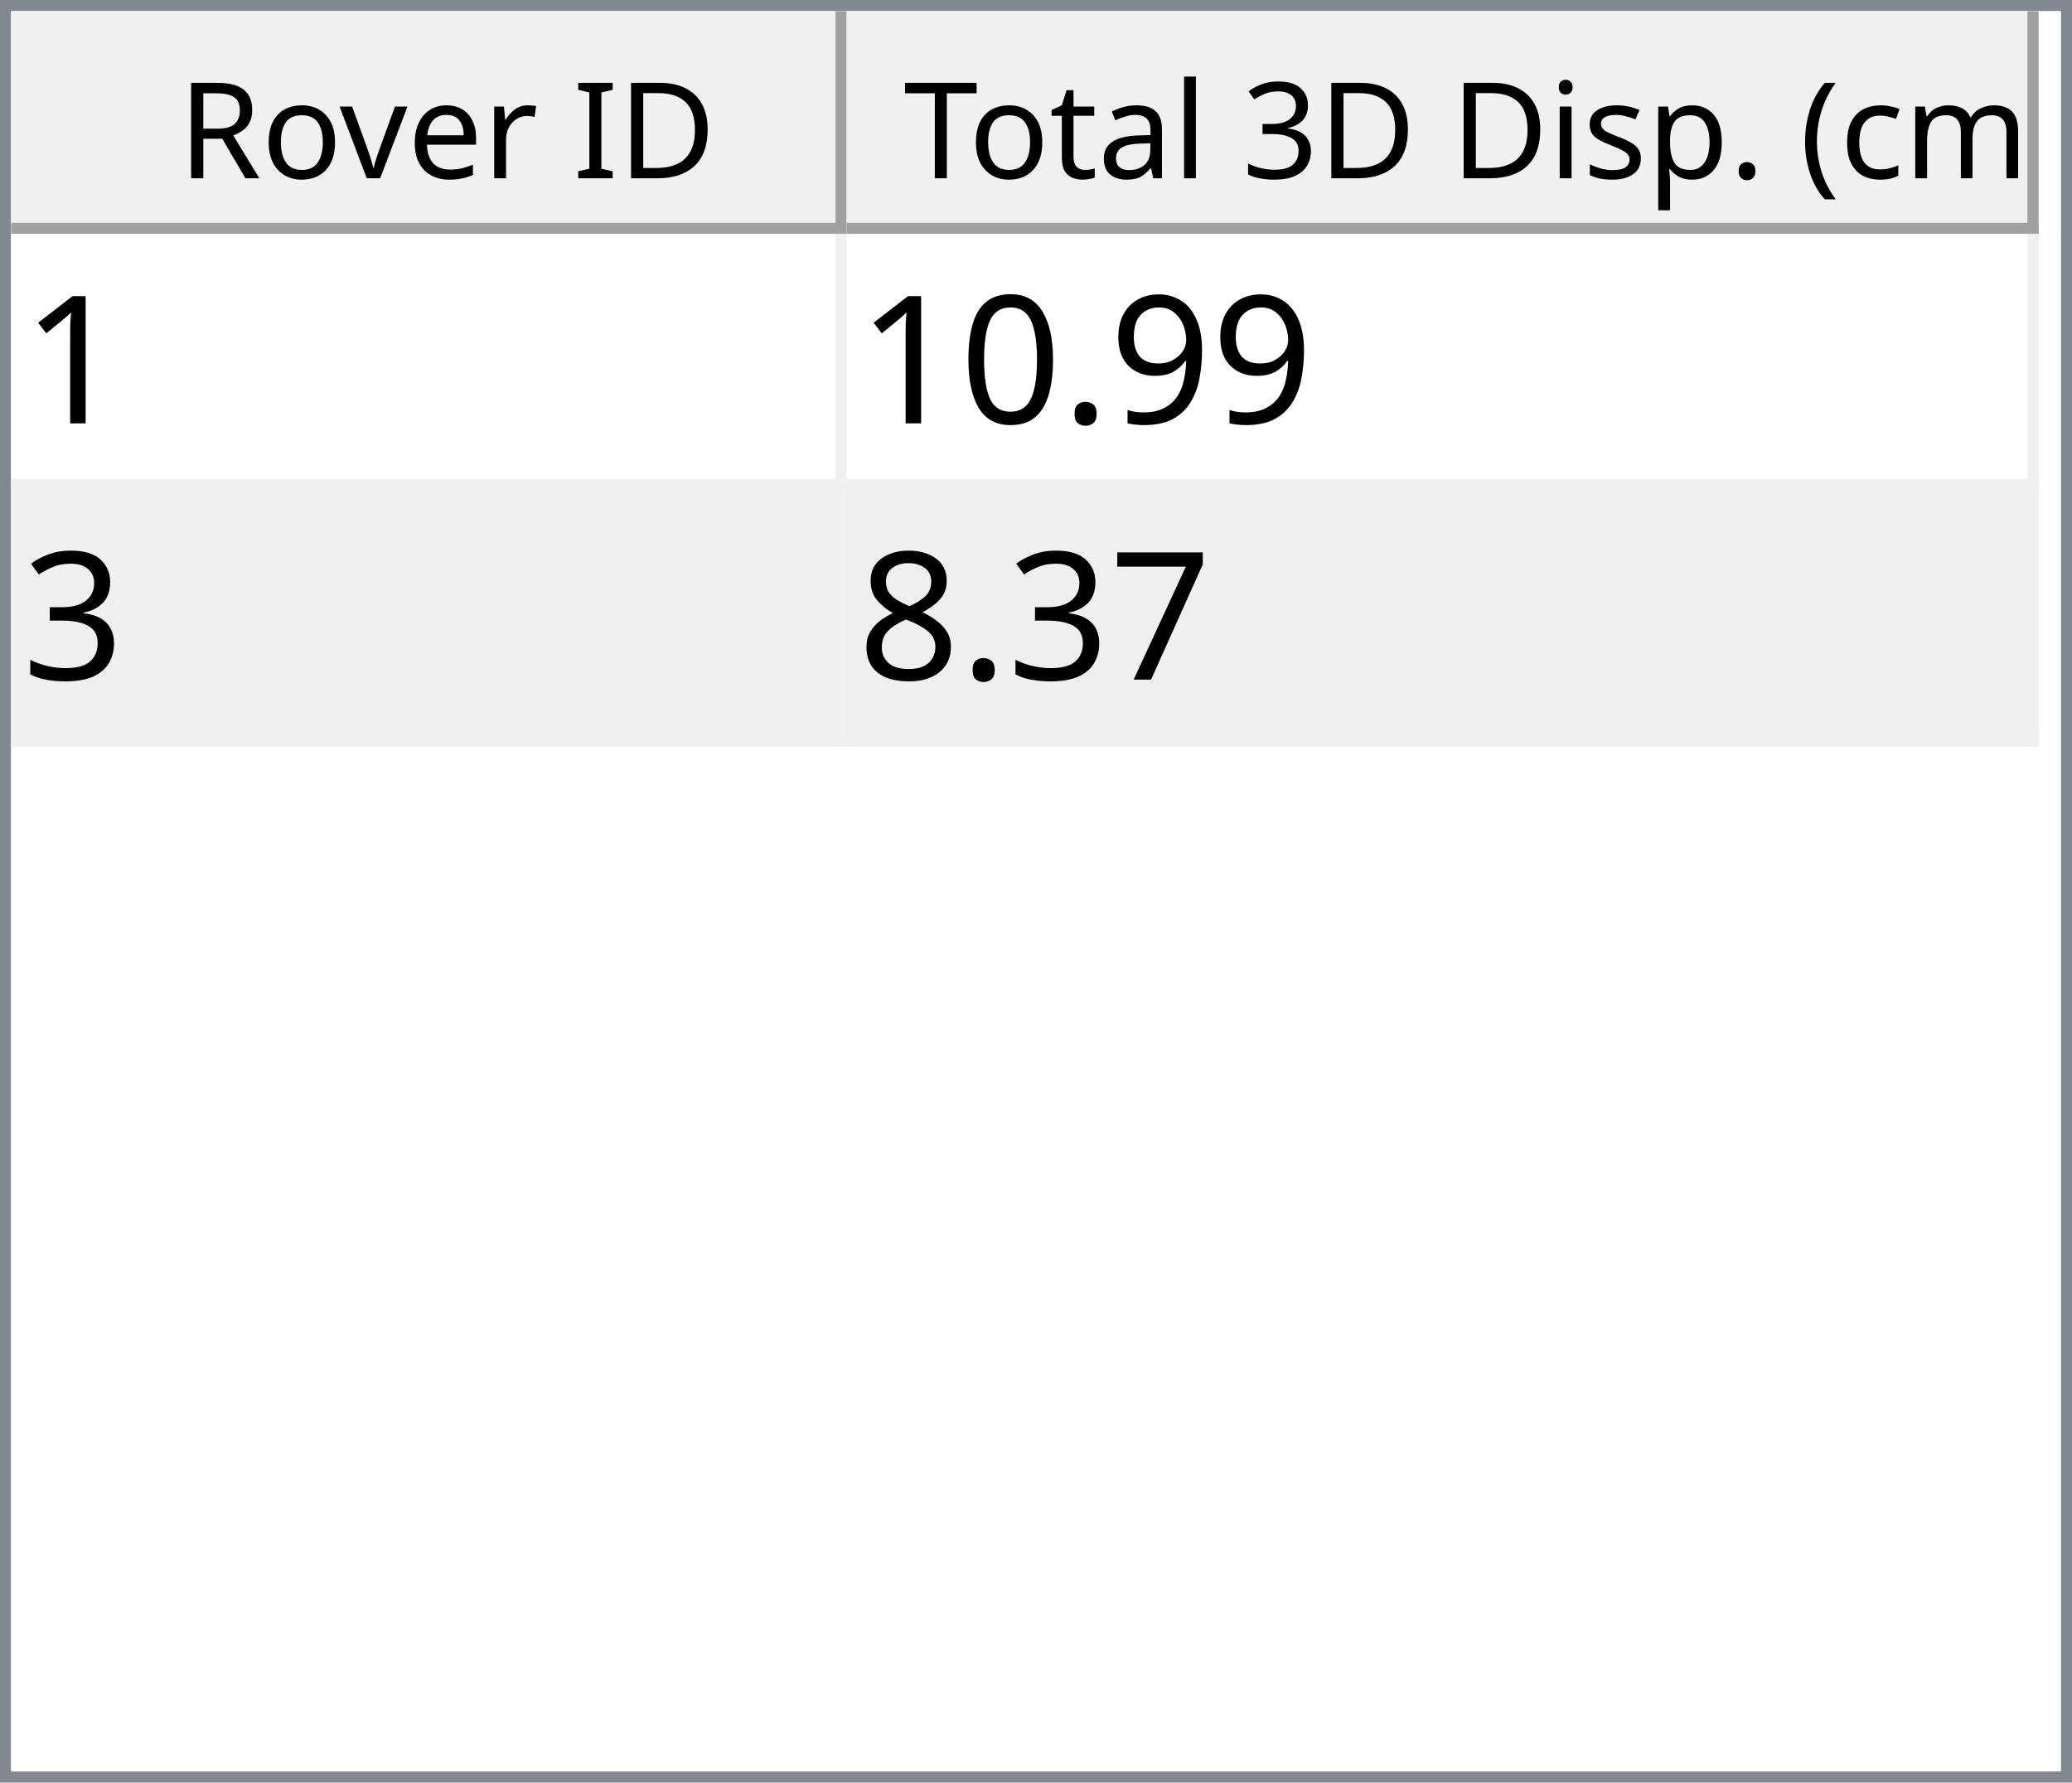
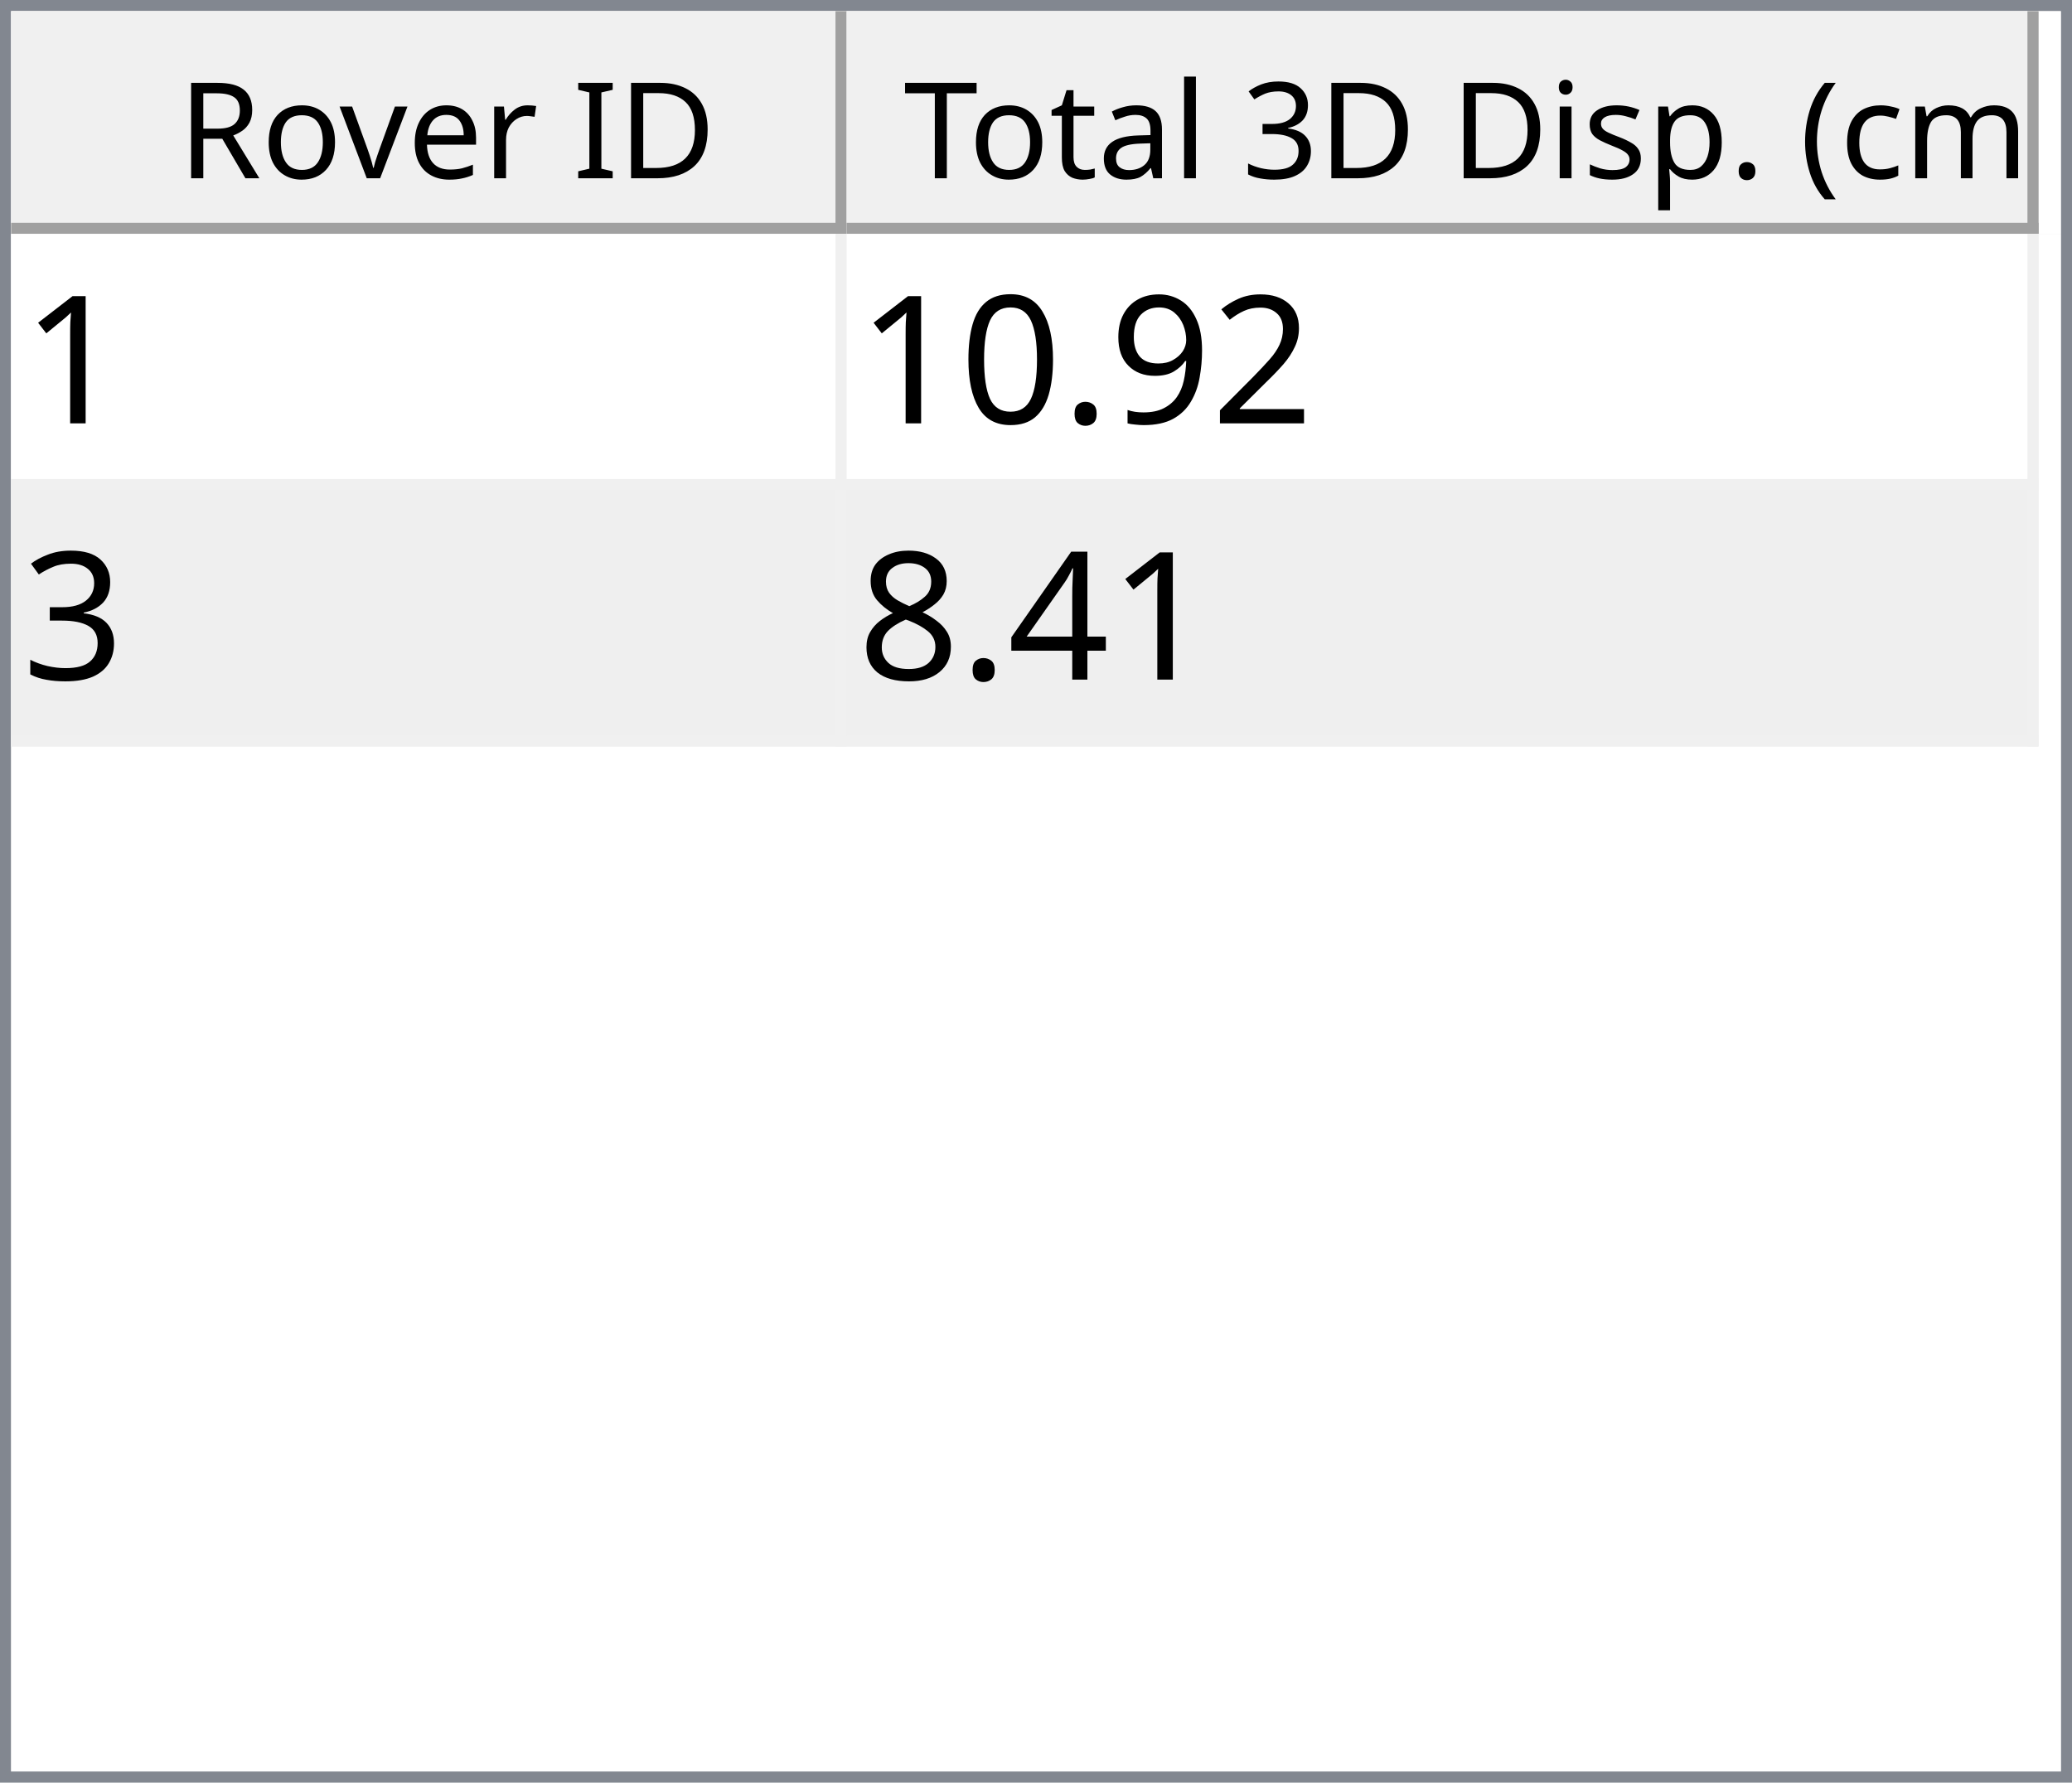
<svg xmlns="http://www.w3.org/2000/svg" style="fill-opacity:1; color-rendering:auto; color-interpolation:auto; text-rendering:auto; stroke:black; stroke-linecap:square; stroke-miterlimit:10; shape-rendering:auto; stroke-opacity:1; fill:black; stroke-dasharray:none; font-weight:normal; stroke-width:1; font-family:'Dialog'; font-style:normal; stroke-linejoin:miter; font-size:12px; stroke-dashoffset:0; image-rendering:auto;" width="186" height="160">
  <defs id="genericDefs" />
  <g>
    <defs id="defs1">
      <clipPath clipPathUnits="userSpaceOnUse" id="clipPath1">
        <path d="M0 0 L186 0 L186 160 L0 160 L0 0 Z" />
      </clipPath>
      <clipPath clipPathUnits="userSpaceOnUse" id="clipPath2">
        <path d="M0 0 L0 160 L186 160 L186 0 Z" />
      </clipPath>
      <clipPath clipPathUnits="userSpaceOnUse" id="clipPath3">
        <path d="M0 0 L0 20 L184 20 L184 0 Z" />
      </clipPath>
      <clipPath clipPathUnits="userSpaceOnUse" id="clipPath4">
        <path d="M0 0 L0 20 L75 20 L75 0 Z" />
      </clipPath>
      <clipPath clipPathUnits="userSpaceOnUse" id="clipPath5">
        <path d="M1 1 L1 19 L74 19 L74 1 Z" />
      </clipPath>
      <clipPath clipPathUnits="userSpaceOnUse" id="clipPath6">
        <path d="M0 0 L0 18 L73 18 L73 0 Z" />
      </clipPath>
      <clipPath clipPathUnits="userSpaceOnUse" id="clipPath7">
        <path d="M-0.5 -0.5 L-0.5 19.5 L74.5 19.5 L74.5 -0.5 Z" />
      </clipPath>
      <clipPath clipPathUnits="userSpaceOnUse" id="clipPath8">
        <path d="M0 0 L0 20 L107 20 L107 0 Z" />
      </clipPath>
      <clipPath clipPathUnits="userSpaceOnUse" id="clipPath9">
        <path d="M1 1 L1 19 L106 19 L106 1 Z" />
      </clipPath>
      <clipPath clipPathUnits="userSpaceOnUse" id="clipPath10">
        <path d="M0 0 L0 18 L105 18 L105 0 Z" />
      </clipPath>
      <clipPath clipPathUnits="userSpaceOnUse" id="clipPath11">
        <path d="M-0.5 -0.5 L-0.5 19.5 L106.5 19.5 L106.5 -0.5 Z" />
      </clipPath>
      <clipPath clipPathUnits="userSpaceOnUse" id="clipPath12">
        <path d="M0 0 L0 138 L184 138 L184 0 Z" />
      </clipPath>
      <clipPath clipPathUnits="userSpaceOnUse" id="clipPath13">
        <path d="M0 0 L0 46 L182 46 L182 0 Z" />
      </clipPath>
      <clipPath clipPathUnits="userSpaceOnUse" id="clipPath14">
        <path d="M-0.5 -0.5 L-0.5 45.5 L181.5 45.5 L181.5 -0.5 Z" />
      </clipPath>
      <clipPath clipPathUnits="userSpaceOnUse" id="clipPath15">
        <path d="M0 0 L0 22 L74 22 L74 0 Z" />
      </clipPath>
      <clipPath clipPathUnits="userSpaceOnUse" id="clipPath16">
        <path d="M0 0 L0 22 L106 22 L106 0 Z" />
      </clipPath>
      <font horiz-adv-x="64.551" id="font1">
        <font-face ascent="107.91" descent="25.098" units-per-em="100" style="font-style:normal; font-family:Segoe UI; font-weight:normal;" />
        <missing-glyph horiz-adv-x="64.551" d="M8.109 0 L8.109 68.266 L56.453 68.266 L56.453 0 L8.109 0 ZM15.328 7.234 L49.219 7.234 L49.219 61.031 L15.328 61.031 L15.328 7.234 Z" />
        <glyph unicode="D" horiz-adv-x="70.117" d="M9.188 0 L9.188 70.016 L28.516 70.016 Q65.531 70.016 65.531 35.891 Q65.531 19.672 55.25 9.836 Q44.969 0 27.734 0 L9.188 0 ZM17.391 62.594 L17.391 7.422 L27.828 7.422 Q41.609 7.422 49.273 14.797 Q56.938 22.172 56.938 35.688 Q56.938 62.594 28.328 62.594 L17.391 62.594 Z" />
        <glyph unicode="I" horiz-adv-x="26.611" d="M17.391 0 L9.188 0 L9.188 70.016 L17.391 70.016 L17.391 0 Z" />
        <glyph unicode=" " horiz-adv-x="27.393" d="" />
        <glyph unicode="r" horiz-adv-x="34.766" d="M34.188 41.891 Q32.078 43.5 28.125 43.5 Q23 43.5 19.555 38.672 Q16.109 33.844 16.109 25.484 L16.109 0 L8.109 0 L8.109 50 L16.109 50 L16.109 39.703 L16.312 39.703 Q18.016 44.969 21.531 47.922 Q25.047 50.875 29.391 50.875 Q32.516 50.875 34.188 50.203 L34.188 41.891 Z" />
        <glyph unicode="e" horiz-adv-x="52.295" d="M48.297 23 L12.984 23 Q13.188 14.656 17.484 10.109 Q21.781 5.562 29.297 5.562 Q37.75 5.562 44.828 11.141 L44.828 3.609 Q38.234 -1.172 27.391 -1.172 Q16.797 -1.172 10.742 5.641 Q4.688 12.453 4.688 24.812 Q4.688 36.469 11.305 43.82 Q17.922 51.172 27.734 51.172 Q37.547 51.172 42.922 44.828 Q48.297 38.484 48.297 27.203 L48.297 23 ZM40.094 29.781 Q40.047 36.719 36.75 40.578 Q33.453 44.438 27.594 44.438 Q21.922 44.438 17.969 40.383 Q14.016 36.328 13.094 29.781 L40.094 29.781 Z" />
        <glyph unicode="v" horiz-adv-x="47.9" d="M47.406 50 L27.484 0 L19.625 0 L0.688 50 L9.469 50 L22.172 13.672 Q23.578 9.672 23.922 6.688 L24.125 6.688 Q24.609 10.453 25.688 13.484 L38.969 50 L47.406 50 Z" />
        <glyph unicode="o" horiz-adv-x="58.594" d="M29 -1.172 Q17.922 -1.172 11.305 5.836 Q4.688 12.844 4.688 24.422 Q4.688 37.016 11.57 44.094 Q18.453 51.172 30.172 51.172 Q41.359 51.172 47.633 44.289 Q53.906 37.406 53.906 25.203 Q53.906 13.234 47.141 6.031 Q40.375 -1.172 29 -1.172 ZM29.594 44.438 Q21.875 44.438 17.383 39.188 Q12.891 33.938 12.891 24.703 Q12.891 15.828 17.43 10.695 Q21.969 5.562 29.594 5.562 Q37.359 5.562 41.531 10.594 Q45.703 15.625 45.703 24.906 Q45.703 34.281 41.531 39.359 Q37.359 44.438 29.594 44.438 Z" />
        <glyph unicode="R" horiz-adv-x="59.814" d="M59.375 0 L49.609 0 L37.891 19.625 Q36.281 22.359 34.766 24.289 Q33.25 26.219 31.664 27.438 Q30.078 28.656 28.25 29.219 Q26.422 29.781 24.125 29.781 L17.391 29.781 L17.391 0 L9.188 0 L9.188 70.016 L30.078 70.016 Q34.672 70.016 38.555 68.867 Q42.438 67.719 45.289 65.375 Q48.141 63.031 49.758 59.547 Q51.375 56.062 51.375 51.375 Q51.375 47.703 50.273 44.656 Q49.172 41.609 47.148 39.211 Q45.125 36.812 42.266 35.133 Q39.406 33.453 35.844 32.516 L35.844 32.328 Q37.594 31.547 38.891 30.547 Q40.188 29.547 41.359 28.18 Q42.531 26.812 43.68 25.078 Q44.828 23.344 46.234 21.047 L59.375 0 ZM17.391 62.594 L17.391 37.203 L28.516 37.203 Q31.594 37.203 34.203 38.133 Q36.812 39.062 38.719 40.797 Q40.625 42.531 41.703 45.047 Q42.781 47.562 42.781 50.688 Q42.781 56.297 39.141 59.445 Q35.5 62.594 28.609 62.594 L17.391 62.594 Z" />
        <glyph unicode=")" horiz-adv-x="30.176" d="M8.297 -15.922 L1.172 -15.922 Q16.406 2.344 16.406 26.812 Q16.406 51.469 1.078 70.016 L8.297 70.016 Q23.531 52.156 23.531 26.703 Q23.531 1.375 8.297 -15.922 Z" />
        <glyph unicode="m" horiz-adv-x="86.133" d="M79.109 0 L71.094 0 L71.094 28.719 Q71.094 37.016 68.531 40.727 Q65.969 44.438 59.906 44.438 Q54.781 44.438 51.195 39.75 Q47.609 35.062 47.609 28.516 L47.609 0 L39.594 0 L39.594 29.688 Q39.594 44.438 28.219 44.438 Q22.953 44.438 19.531 40.016 Q16.109 35.594 16.109 28.516 L16.109 0 L8.109 0 L8.109 50 L16.109 50 L16.109 42.094 L16.312 42.094 Q21.625 51.172 31.844 51.172 Q36.969 51.172 40.773 48.312 Q44.578 45.453 46 40.828 Q51.562 51.172 62.594 51.172 Q79.109 51.172 79.109 30.812 L79.109 0 Z" />
        <glyph unicode="c" horiz-adv-x="46.191" d="M42.188 2.297 Q36.422 -1.172 28.516 -1.172 Q17.828 -1.172 11.258 5.789 Q4.688 12.75 4.688 23.828 Q4.688 36.188 11.766 43.68 Q18.844 51.172 30.672 51.172 Q37.25 51.172 42.281 48.734 L42.281 40.531 Q36.719 44.438 30.375 44.438 Q22.703 44.438 17.797 38.945 Q12.891 33.453 12.891 24.516 Q12.891 15.719 17.508 10.641 Q22.125 5.562 29.891 5.562 Q36.422 5.562 42.188 9.906 L42.188 2.297 Z" />
        <glyph unicode="(" horiz-adv-x="30.176" d="M29.109 -15.922 L21.969 -15.922 Q6.844 1.375 6.844 26.703 Q6.844 52.156 21.969 70.016 L29.203 70.016 Q13.875 51.469 13.875 26.812 Q13.875 2.344 29.109 -15.922 Z" />
        <glyph unicode="." horiz-adv-x="21.68" d="M10.891 -1.078 Q8.641 -1.078 7.055 0.539 Q5.469 2.156 5.469 4.391 Q5.469 6.641 7.055 8.273 Q8.641 9.906 10.891 9.906 Q13.188 9.906 14.797 8.273 Q16.406 6.641 16.406 4.391 Q16.406 2.156 14.797 0.539 Q13.188 -1.078 10.891 -1.078 Z" />
        <glyph unicode="p" horiz-adv-x="58.789" d="M16.312 7.234 L16.109 7.234 L16.109 -23 L8.109 -23 L8.109 50 L16.109 50 L16.109 41.219 L16.312 41.219 Q22.219 51.172 33.594 51.172 Q43.266 51.172 48.688 44.461 Q54.109 37.75 54.109 26.469 Q54.109 13.922 48 6.375 Q41.891 -1.172 31.297 -1.172 Q21.578 -1.172 16.312 7.234 ZM16.109 27.391 L16.109 20.406 Q16.109 14.203 20.141 9.883 Q24.172 5.562 30.375 5.562 Q37.641 5.562 41.773 11.133 Q45.906 16.703 45.906 26.609 Q45.906 34.969 42.047 39.703 Q38.188 44.438 31.594 44.438 Q24.609 44.438 20.359 39.578 Q16.109 34.719 16.109 27.391 Z" />
        <glyph unicode="s" horiz-adv-x="42.432" d="M5.078 1.812 L5.078 10.406 Q11.625 5.562 19.484 5.562 Q30.031 5.562 30.031 12.594 Q30.031 14.594 29.125 15.992 Q28.219 17.391 26.68 18.461 Q25.141 19.531 23.07 20.383 Q21 21.234 18.609 22.172 Q15.281 23.484 12.766 24.828 Q10.25 26.172 8.57 27.859 Q6.891 29.547 6.031 31.695 Q5.172 33.844 5.172 36.719 Q5.172 40.234 6.789 42.945 Q8.406 45.656 11.086 47.484 Q13.766 49.312 17.211 50.242 Q20.656 51.172 24.312 51.172 Q30.812 51.172 35.938 48.922 L35.938 40.828 Q30.422 44.438 23.25 44.438 Q21 44.438 19.195 43.922 Q17.391 43.406 16.094 42.477 Q14.797 41.547 14.086 40.258 Q13.375 38.969 13.375 37.406 Q13.375 35.453 14.086 34.133 Q14.797 32.812 16.164 31.789 Q17.531 30.766 19.484 29.938 Q21.438 29.109 23.922 28.125 Q27.25 26.859 29.883 25.516 Q32.516 24.172 34.375 22.484 Q36.234 20.797 37.234 18.602 Q38.234 16.406 38.234 13.375 Q38.234 9.672 36.602 6.938 Q34.969 4.203 32.234 2.398 Q29.5 0.594 25.93 -0.289 Q22.359 -1.172 18.453 -1.172 Q10.75 -1.172 5.078 1.812 Z" />
        <glyph unicode="i" horiz-adv-x="24.219" d="M12.203 62.703 Q10.062 62.703 8.547 64.164 Q7.031 65.625 7.031 67.875 Q7.031 70.125 8.547 71.609 Q10.062 73.094 12.203 73.094 Q14.406 73.094 15.945 71.609 Q17.484 70.125 17.484 67.875 Q17.484 65.719 15.945 64.211 Q14.406 62.703 12.203 62.703 ZM16.109 0 L8.109 0 L8.109 50 L16.109 50 L16.109 0 Z" />
        <glyph unicode="3" horiz-adv-x="53.906" d="M46.531 19.828 Q46.531 15.094 44.75 11.211 Q42.969 7.328 39.719 4.57 Q36.469 1.812 31.93 0.297 Q27.391 -1.219 21.922 -1.219 Q11.922 -1.219 6 2.594 L6 11.188 Q13.094 5.609 22.219 5.609 Q25.875 5.609 28.828 6.539 Q31.781 7.469 33.906 9.227 Q36.031 10.984 37.18 13.477 Q38.328 15.969 38.328 19.094 Q38.328 32.812 18.797 32.812 L12.984 32.812 L12.984 39.594 L18.5 39.594 Q35.797 39.594 35.797 52.484 Q35.797 64.406 22.609 64.406 Q15.188 64.406 8.688 59.422 L8.688 67.188 Q15.375 71.188 24.609 71.188 Q29 71.188 32.57 69.969 Q36.141 68.75 38.68 66.555 Q41.219 64.359 42.609 61.281 Q44 58.203 44 54.5 Q44 40.672 30.031 36.719 L30.031 36.531 Q33.594 36.141 36.625 34.797 Q39.656 33.453 41.852 31.305 Q44.047 29.156 45.289 26.25 Q46.531 23.344 46.531 19.828 Z" />
        <glyph unicode="l" horiz-adv-x="24.219" d="M16.109 0 L8.109 0 L8.109 74.031 L16.109 74.031 L16.109 0 Z" />
        <glyph unicode="a" horiz-adv-x="50.879" d="M43.891 0 L35.891 0 L35.891 7.812 L35.688 7.812 Q30.469 -1.172 20.312 -1.172 Q12.844 -1.172 8.617 2.781 Q4.391 6.734 4.391 13.281 Q4.391 27.297 20.906 29.594 L35.891 31.688 Q35.891 44.438 25.594 44.438 Q16.547 44.438 9.281 38.281 L9.281 46.484 Q16.656 51.172 26.266 51.172 Q43.891 51.172 43.891 32.516 L43.891 0 ZM35.891 25.297 L23.828 23.641 Q18.266 22.859 15.43 20.875 Q12.594 18.891 12.594 13.875 Q12.594 10.203 15.211 7.883 Q17.828 5.562 22.172 5.562 Q28.125 5.562 32.008 9.742 Q35.891 13.922 35.891 20.312 L35.891 25.297 Z" />
        <glyph unicode="t" horiz-adv-x="33.887" d="M31.297 0.484 Q28.469 -1.078 23.828 -1.078 Q10.688 -1.078 10.688 13.578 L10.688 43.172 L2.094 43.172 L2.094 50 L10.688 50 L10.688 62.203 L18.703 64.797 L18.703 50 L31.297 50 L31.297 43.172 L18.703 43.172 L18.703 14.984 Q18.703 9.969 20.414 7.82 Q22.125 5.672 26.078 5.672 Q29.109 5.672 31.297 7.328 L31.297 0.484 Z" />
        <glyph unicode="T" horiz-adv-x="52.393" d="M50.594 62.594 L30.375 62.594 L30.375 0 L22.172 0 L22.172 62.594 L2 62.594 L2 70.016 L50.594 70.016 L50.594 62.594 Z" />
      </font>
      <font horiz-adv-x="75.0" id="font2">
        <font-face ascent="100.537" descent="21.973" units-per-em="100" style="font-style:normal; font-family:sans-serif; font-weight:normal;" />
        <missing-glyph horiz-adv-x="75.0" d="M12.5 0 L12.5 62.5 L62.5 62.5 L62.5 0 L12.5 0 ZM14.062 1.562 L60.938 1.562 L60.938 60.938 L14.062 60.938 L14.062 1.562 Z" />
        <glyph unicode="1" horiz-adv-x="55.615" d="M37.25 0 L28.469 0 L28.469 56 Q25.297 52.984 20.141 49.953 Q14.984 46.922 10.891 45.406 L10.891 53.906 Q18.266 57.375 23.781 62.305 Q29.297 67.234 31.594 71.875 L37.25 71.875 L37.25 0 Z" />
+         <glyph unicode="2" horiz-adv-x="55.615" d="M50.344 8.453 L50.344 0 L3.031 0 Q2.938 3.172 4.047 6.109 Q5.859 10.938 9.836 15.625 Q13.812 20.312 21.344 26.469 Q33.016 36.031 37.117 41.625 Q41.219 47.219 41.219 52.203 Q41.219 57.422 37.477 61.008 Q33.734 64.594 27.734 64.594 Q21.391 64.594 17.578 60.789 Q13.766 56.984 13.719 50.25 L4.688 51.172 Q5.609 61.281 11.664 66.578 Q17.719 71.875 27.938 71.875 Q38.234 71.875 44.242 66.164 Q50.25 60.453 50.25 52 Q50.25 47.703 48.492 43.555 Q46.734 39.406 42.656 34.812 Q38.578 30.219 29.109 22.219 Q21.188 15.578 18.945 13.211 Q16.703 10.844 15.234 8.453 L50.344 8.453 Z" />
        <glyph unicode="9" horiz-adv-x="55.615" d="M5.469 16.547 L13.922 17.328 Q14.984 11.375 18.016 8.688 Q21.047 6 25.781 6 Q29.828 6 32.883 7.859 Q35.938 9.719 37.891 12.82 Q39.844 15.922 41.164 21.195 Q42.484 26.469 42.484 31.938 Q42.484 32.516 42.438 33.688 Q39.797 29.5 35.234 26.883 Q30.672 24.266 25.344 24.266 Q16.453 24.266 10.305 30.711 Q4.156 37.156 4.156 47.703 Q4.156 58.594 10.578 65.234 Q17 71.875 26.656 71.875 Q33.641 71.875 39.43 68.117 Q45.219 64.359 48.219 57.398 Q51.219 50.438 51.219 37.25 Q51.219 23.531 48.242 15.406 Q45.266 7.281 39.383 3.031 Q33.5 -1.219 25.594 -1.219 Q17.188 -1.219 11.867 3.445 Q6.547 8.109 5.469 16.547 ZM41.453 48.141 Q41.453 55.719 37.43 60.156 Q33.406 64.594 27.734 64.594 Q21.875 64.594 17.531 59.812 Q13.188 55.031 13.188 47.406 Q13.188 40.578 17.312 36.305 Q21.438 32.031 27.484 32.031 Q33.594 32.031 37.523 36.305 Q41.453 40.578 41.453 48.141 Z" />
        <glyph unicode="." horiz-adv-x="27.783" d="M9.078 0 L9.078 10.016 L19.094 10.016 L19.094 0 L9.078 0 Z" />
        <glyph unicode="0" horiz-adv-x="55.615" d="M4.156 35.297 Q4.156 48 6.766 55.742 Q9.375 63.484 14.523 67.68 Q19.672 71.875 27.484 71.875 Q33.25 71.875 37.594 69.555 Q41.938 67.234 44.773 62.867 Q47.609 58.5 49.219 52.227 Q50.828 45.953 50.828 35.297 Q50.828 22.703 48.242 14.969 Q45.656 7.234 40.508 3.008 Q35.359 -1.219 27.484 -1.219 Q17.141 -1.219 11.234 6.203 Q4.156 15.141 4.156 35.297 ZM13.188 35.297 Q13.188 17.672 17.312 11.836 Q21.438 6 27.484 6 Q33.547 6 37.672 11.859 Q41.797 17.719 41.797 35.297 Q41.797 52.984 37.672 58.789 Q33.547 64.594 27.391 64.594 Q21.344 64.594 17.719 59.469 Q13.188 52.938 13.188 35.297 Z" />
        <glyph unicode="3" horiz-adv-x="55.615" d="M4.203 18.891 L12.984 20.062 Q14.5 12.594 18.141 9.297 Q21.781 6 27 6 Q33.203 6 37.477 10.297 Q41.75 14.594 41.75 20.953 Q41.75 27 37.797 30.93 Q33.844 34.859 27.734 34.859 Q25.25 34.859 21.531 33.891 L22.516 41.609 Q23.391 41.5 23.922 41.5 Q29.547 41.5 34.039 44.43 Q38.531 47.359 38.531 53.469 Q38.531 58.297 35.258 61.477 Q31.984 64.656 26.812 64.656 Q21.688 64.656 18.266 61.43 Q14.844 58.203 13.875 51.766 L5.078 53.328 Q6.688 62.156 12.398 67.016 Q18.109 71.875 26.609 71.875 Q32.469 71.875 37.398 69.359 Q42.328 66.844 44.945 62.5 Q47.562 58.156 47.562 53.266 Q47.562 48.641 45.07 44.828 Q42.578 41.016 37.703 38.766 Q44.047 37.312 47.562 32.695 Q51.078 28.078 51.078 21.141 Q51.078 11.766 44.242 5.25 Q37.406 -1.266 26.953 -1.266 Q17.531 -1.266 11.305 4.352 Q5.078 9.969 4.203 18.891 Z" />
-         <glyph unicode="7" horiz-adv-x="55.615" d="M4.734 62.203 L4.734 70.656 L51.078 70.656 L51.078 63.812 Q44.234 56.547 37.523 44.484 Q30.812 32.422 27.156 19.672 Q24.516 10.688 23.781 0 L14.75 0 Q14.891 8.453 18.062 20.414 Q21.234 32.375 27.172 43.484 Q33.109 54.594 39.797 62.203 L4.734 62.203 Z" />
+         <glyph unicode="4" horiz-adv-x="55.615" d="M32.328 0 L32.328 17.141 L1.266 17.141 L1.266 25.203 L33.938 71.578 L41.109 71.578 L41.109 25.203 L50.781 25.203 L50.781 17.141 L41.109 17.141 L41.109 0 L32.328 0 ZM32.328 25.203 L32.328 57.469 L9.906 25.203 L32.328 25.203 Z" />
        <glyph unicode="8" horiz-adv-x="55.615" d="M17.672 38.812 Q12.203 40.828 9.57 44.539 Q6.938 48.25 6.938 53.422 Q6.938 61.234 12.555 66.555 Q18.172 71.875 27.484 71.875 Q36.859 71.875 42.578 66.43 Q48.297 60.984 48.297 53.172 Q48.297 48.188 45.68 44.508 Q43.062 40.828 37.75 38.812 Q44.344 36.672 47.781 31.883 Q51.219 27.094 51.219 20.453 Q51.219 11.281 44.727 5.031 Q38.234 -1.219 27.641 -1.219 Q17.047 -1.219 10.547 5.055 Q4.047 11.328 4.047 20.703 Q4.047 27.688 7.594 32.398 Q11.141 37.109 17.672 38.812 ZM15.922 53.719 Q15.922 48.641 19.195 45.414 Q22.469 42.188 27.688 42.188 Q32.766 42.188 36.016 45.383 Q39.266 48.578 39.266 53.219 Q39.266 58.062 35.914 61.359 Q32.562 64.656 27.594 64.656 Q22.562 64.656 19.242 61.43 Q15.922 58.203 15.922 53.719 ZM13.094 20.656 Q13.094 16.891 14.875 13.375 Q16.656 9.859 20.172 7.93 Q23.688 6 27.734 6 Q34.031 6 38.133 10.055 Q42.234 14.109 42.234 20.359 Q42.234 26.703 38.016 30.859 Q33.797 35.016 27.438 35.016 Q21.234 35.016 17.164 30.914 Q13.094 26.812 13.094 20.656 Z" />
      </font>
    </defs>
    <g style="fill:white; stroke:white;">
      <rect x="0" y="0" width="186" style="clip-path:url(#clipPath1); stroke:none;" height="160" />
    </g>
    <g style="fill:white; text-rendering:optimizeSpeed; color-rendering:optimizeSpeed; image-rendering:optimizeSpeed; shape-rendering:crispEdges; stroke:white; color-interpolation:sRGB;">
      <rect x="0" width="186" height="160" y="0" style="stroke:none;" />
      <path style="stroke:none;" d="M0 160 L186 160 L186 0 L0 0 Z" />
    </g>
    <g style="fill:rgb(240,240,240); font-family:'Segoe UI'; stroke:rgb(240,240,240);">
      <rect x="0" y="0" width="186" style="clip-path:url(#clipPath2); stroke:none;" height="160" />
    </g>
    <g style="fill:rgb(130,135,144); font-family:'Segoe UI'; stroke:rgb(130,135,144);">
      <path d="M0 0 L186 0 L186 160 L0 160 L0 0 ZM1 1 L185 1 L185 159 L1 159 L1 1 Z" style="fill-rule:evenodd; clip-path:url(#clipPath2); stroke:none;" />
    </g>
    <g style="fill:white; font-family:'Segoe UI'; stroke:white;" transform="translate(1,1)">
      <rect x="0" y="0" width="184" style="clip-path:url(#clipPath3); stroke:none;" height="20" />
    </g>
    <g style="fill:rgb(240,240,240); font-family:'Segoe UI'; stroke:rgb(240,240,240);" transform="translate(1,1)">
      <rect x="0" y="0" width="75" style="clip-path:url(#clipPath4); stroke:none;" height="20" />
    </g>
    <g style="font-family:'Segoe UI';" transform="translate(2,2)">
      <text x="14" xml:space="preserve" y="14" style="clip-path:url(#clipPath6); stroke:none;">Rover ID</text>
    </g>
    <g style="fill:rgb(160,160,160); font-family:'Segoe UI'; stroke:rgb(160,160,160); stroke-linejoin:bevel;" transform="translate(1.5,1.5)">
      <line x1="74" x2="74" y1="0" style="fill:none; clip-path:url(#clipPath7);" y2="19" />
    </g>
    <g style="fill:rgb(160,160,160); font-family:'Segoe UI'; stroke:rgb(160,160,160); stroke-linejoin:bevel;" transform="matrix(1,0,0,1,1,1) translate(0.5,0.5)">
      <line x1="0" x2="74" y1="19" style="fill:none; clip-path:url(#clipPath7);" y2="19" />
    </g>
    <g style="fill:rgb(240,240,240); font-family:'Segoe UI'; stroke:rgb(240,240,240);" transform="translate(76,1)">
      <rect x="0" y="0" width="107" style="clip-path:url(#clipPath8); stroke:none;" height="20" />
    </g>
    <g style="font-family:'Segoe UI';" transform="translate(77,2)">
      <text x="1" xml:space="preserve" y="14" style="clip-path:url(#clipPath10); stroke:none;"> Total 3D Disp. (cm)</text>
    </g>
    <g style="fill:rgb(160,160,160); font-family:'Segoe UI'; stroke:rgb(160,160,160); stroke-linejoin:bevel;" transform="translate(76.5,1.5)">
      <line x1="106" x2="106" y1="0" style="fill:none; clip-path:url(#clipPath11);" y2="19" />
    </g>
    <g style="fill:rgb(160,160,160); font-family:'Segoe UI'; stroke:rgb(160,160,160); stroke-linejoin:bevel;" transform="matrix(1,0,0,1,76,1) translate(0.5,0.5)">
      <line x1="0" x2="106" y1="19" style="fill:none; clip-path:url(#clipPath11);" y2="19" />
    </g>
    <g style="fill:white; font-family:'Segoe UI'; stroke:white;" transform="translate(1,21)">
      <rect x="0" y="0" width="184" style="clip-path:url(#clipPath12); stroke:none;" height="138" />
    </g>
    <g style="fill:rgb(240,240,240); font-size:16px; font-family:sans-serif; stroke:rgb(240,240,240);" transform="translate(1,21)">
      <rect x="0" y="0" width="182" style="clip-path:url(#clipPath13); stroke:none;" height="46" />
      <line transform="translate(0.5,0.5)" x1="0" x2="181" y1="22" style="clip-path:url(#clipPath14); fill:none; stroke-linejoin:bevel;" y2="22" />
    </g>
    <g transform="matrix(1,0,0,1,1,21) translate(0.5,0.5)" style="fill:rgb(240,240,240); font-size:16px; font-family:sans-serif; stroke:rgb(240,240,240); stroke-linejoin:bevel;">
      <line x1="0" x2="181" y1="45" style="fill:none; clip-path:url(#clipPath14);" y2="45" />
    </g>
    <g transform="matrix(1,0,0,1,1,21) translate(0.5,0.5)" style="fill:rgb(240,240,240); font-size:16px; font-family:sans-serif; stroke:rgb(240,240,240); stroke-linejoin:bevel;">
      <line x1="74" x2="74" y1="0" style="fill:none; clip-path:url(#clipPath14);" y2="45" />
    </g>
    <g transform="matrix(1,0,0,1,1,21) translate(0.5,0.5)" style="fill:rgb(240,240,240); font-size:16px; font-family:sans-serif; stroke:rgb(240,240,240); stroke-linejoin:bevel;">
      <line x1="181" x2="181" y1="0" style="fill:none; clip-path:url(#clipPath14);" y2="45" />
    </g>
    <g style="fill:white; font-size:16px; font-family:sans-serif; stroke:white;" transform="matrix(1,0,0,1,1,21)">
      <rect x="0" y="0" width="74" style="clip-path:url(#clipPath15); stroke:none;" height="22" />
      <text x="1" y="17" style="fill:black; clip-path:url(#clipPath15); stroke:none;" xml:space="preserve">1</text>
    </g>
    <g style="fill:white; font-size:16px; font-family:sans-serif; stroke:white;" transform="matrix(1,0,0,1,1,21) translate(75,0)">
      <rect x="0" y="0" width="106" style="clip-path:url(#clipPath16); stroke:none;" height="22" />
-       <text x="1" y="17" style="fill:black; clip-path:url(#clipPath16); stroke:none;" xml:space="preserve">10.99</text>
+       <text x="1" y="17" style="fill:black; clip-path:url(#clipPath16); stroke:none;" xml:space="preserve">10.92</text>
    </g>
    <g style="fill:rgb(239,239,239); font-size:16px; font-family:sans-serif; stroke:rgb(239,239,239);" transform="matrix(1,0,0,1,1,21) translate(0,23)">
      <rect x="0" y="0" width="74" style="clip-path:url(#clipPath15); stroke:none;" height="22" />
      <text x="1" y="17" style="fill:black; clip-path:url(#clipPath15); stroke:none;" xml:space="preserve">3</text>
    </g>
    <g style="fill:rgb(239,239,239); font-size:16px; font-family:sans-serif; stroke:rgb(239,239,239);" transform="matrix(1,0,0,1,1,21) translate(75,23)">
      <rect x="0" y="0" width="106" style="clip-path:url(#clipPath16); stroke:none;" height="22" />
-       <text x="1" y="17" style="fill:black; clip-path:url(#clipPath16); stroke:none;" xml:space="preserve">8.37</text>
+       <text x="1" y="17" style="fill:black; clip-path:url(#clipPath16); stroke:none;" xml:space="preserve">8.41</text>
    </g>
  </g>
</svg>
